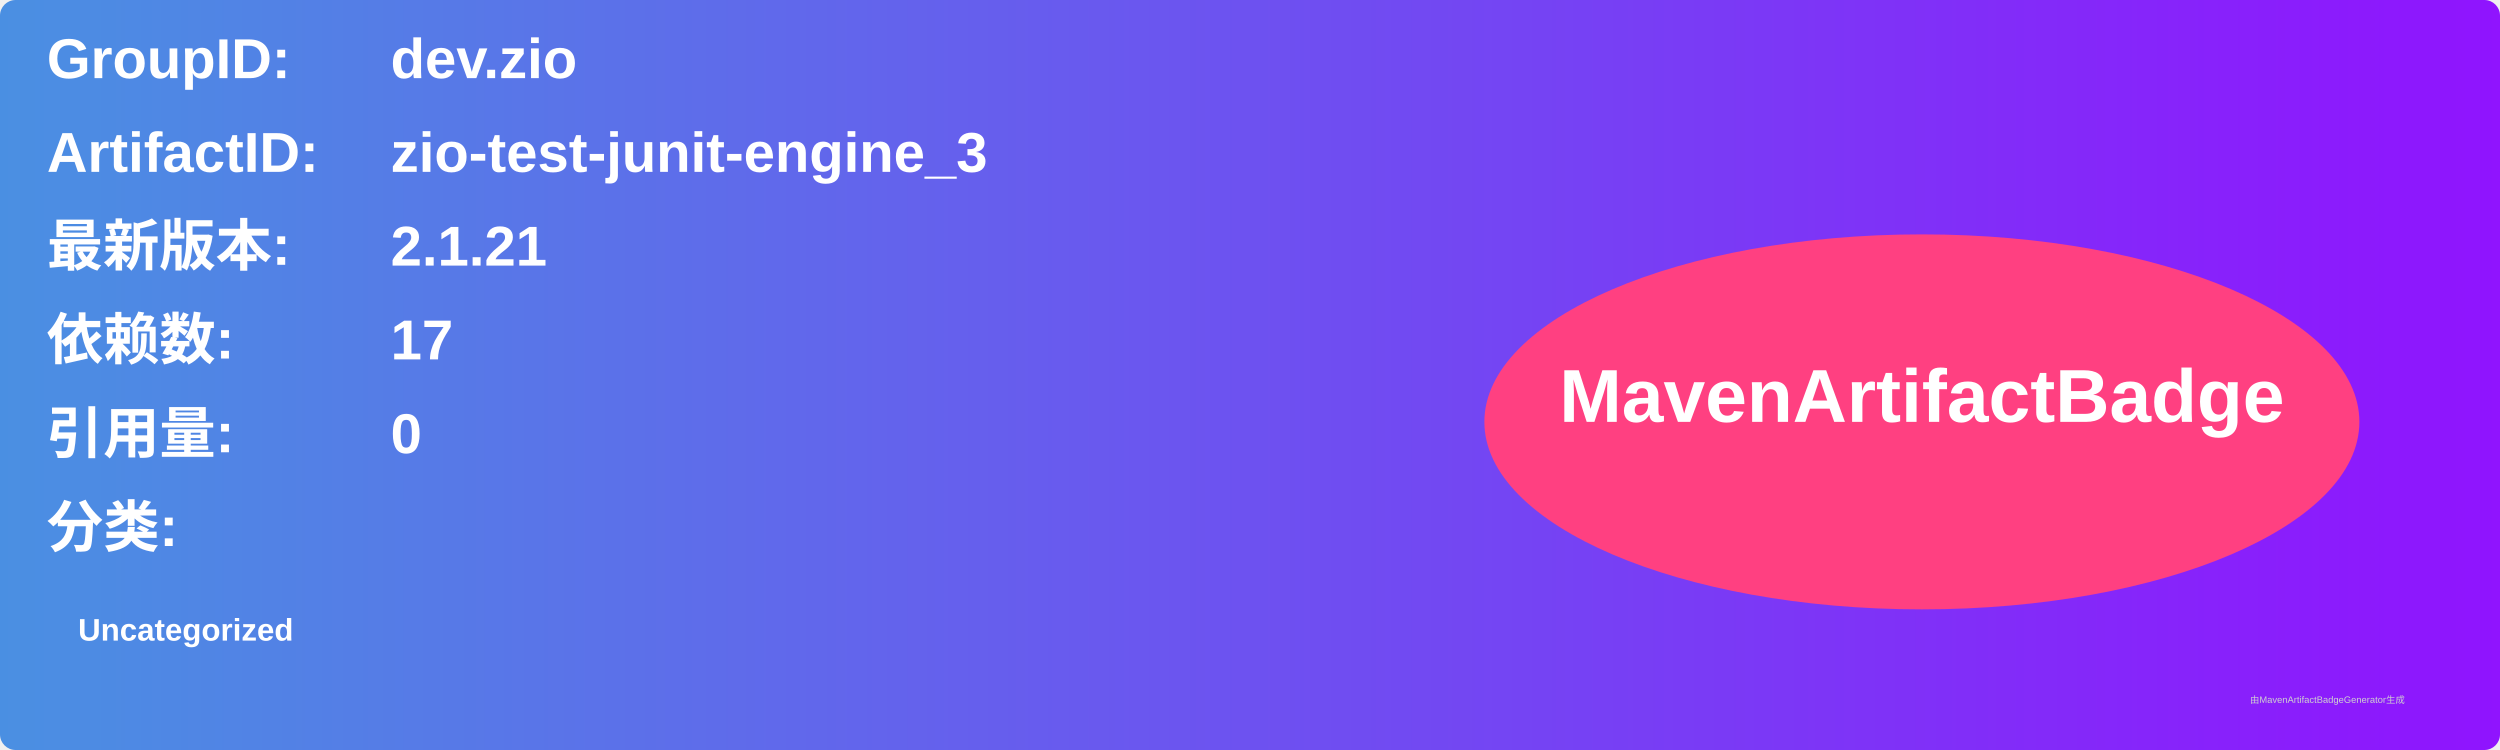
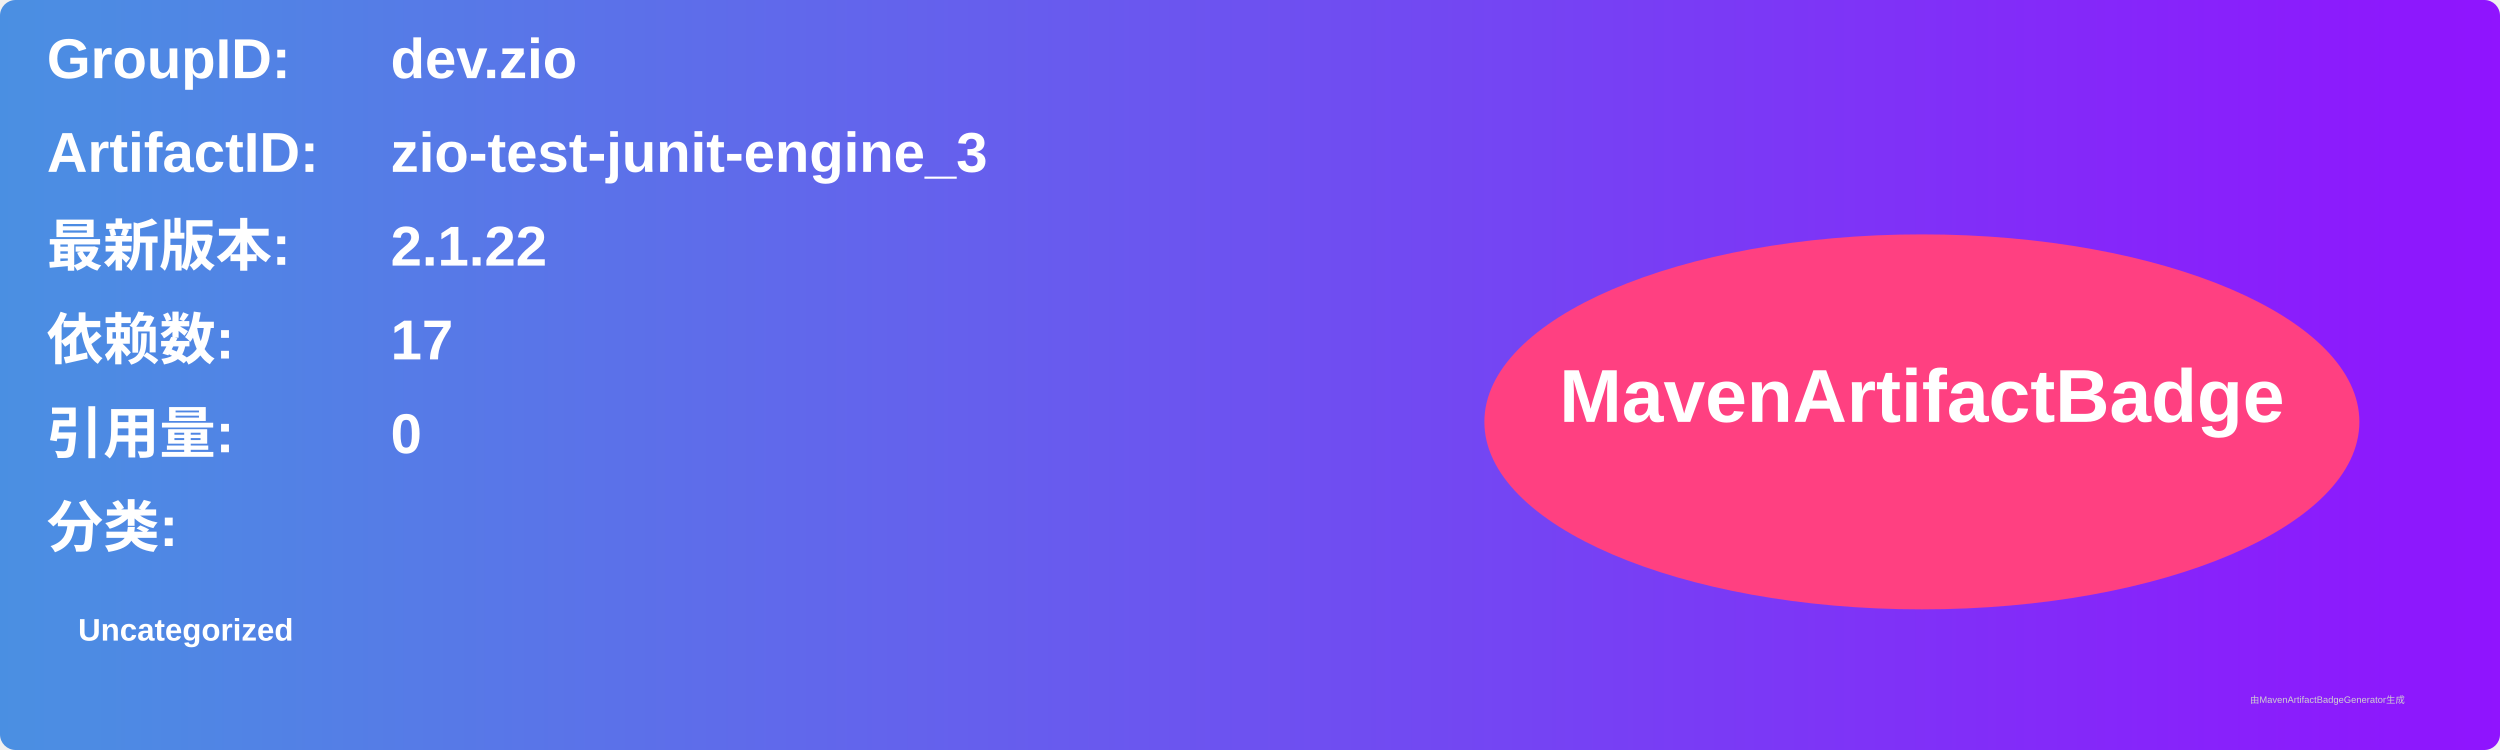
<svg xmlns="http://www.w3.org/2000/svg" width="800" height="240" viewBox="0 0 800 240">
  <linearGradient id="grad" x1="0%" y1="0%" x2="100%" y2="0%">
    <stop offset="0%" stop-color="#4a90e2" />
    <stop offset="100%" stop-color="#9013fe" />
  </linearGradient>
  <rect width="100%" height="100%" rx="5" ry="5" fill="url(#grad)" />
  <g transform="translate(15, 15)">
    <text x="0" y="10" font-family="Arial" font-size="18" fill="white" font-weight="bold" width="260">GroupID:</text>
    <text x="110" y="10" font-family="Arial" font-size="18" fill="white" font-weight="bold" width="460">dev.zio</text>
    <text x="0" y="40" font-family="Arial" font-size="18" fill="white" font-weight="bold" width="260">ArtifactID:</text>
    <text x="110" y="40" font-family="Arial" font-size="18" fill="white" font-weight="bold" width="460">zio-test-junit-engine_3</text>
    <text x="0" y="70" font-family="Arial" font-size="18" fill="white" font-weight="bold">最新版本:</text>
    <text x="110" y="70" font-family="Arial" font-size="18" fill="white" font-weight="bold">
-       <tspan font-weight="bold">2.1.21</tspan>
+       <tspan font-weight="bold">2.1.22</tspan>
    </text>
    <text x="0" y="100" font-family="Arial" font-size="18" fill="white" font-weight="bold">依赖数: </text>
    <text x="110" y="100" font-family="Arial" font-size="18" fill="white">
      <tspan font-weight="bold">17</tspan>
    </text>
    <text x="0" y="130" font-family="Arial" font-size="18" fill="white" font-weight="bold">引用量: </text>
    <text x="110" y="130" font-family="Arial" font-size="18" fill="white">
      <tspan font-weight="bold">0</tspan>
    </text>
    <text x="0" y="160" font-family="Arial" font-size="18" fill="white" font-weight="bold">分类:</text>
    <text x="10" y="190" font-family="Arial" font-size="10" fill="white">
      <tspan font-weight="bold">Uncategorized</tspan>
    </text>
    <ellipse cx="600" cy="120" rx="140" ry="60" fill="#ff4081" />
    <text x="600" y="120" text-anchor="middle" font-family="Arial" font-size="24" fill="white" font-weight="bold">MavenArtifactBadge</text>
  </g>
  <text x="720" y="225" font-family="Arial" font-size="3" fill="#d0d0d0">由MavenArtifactBadgeGenerator生成</text>
</svg>
